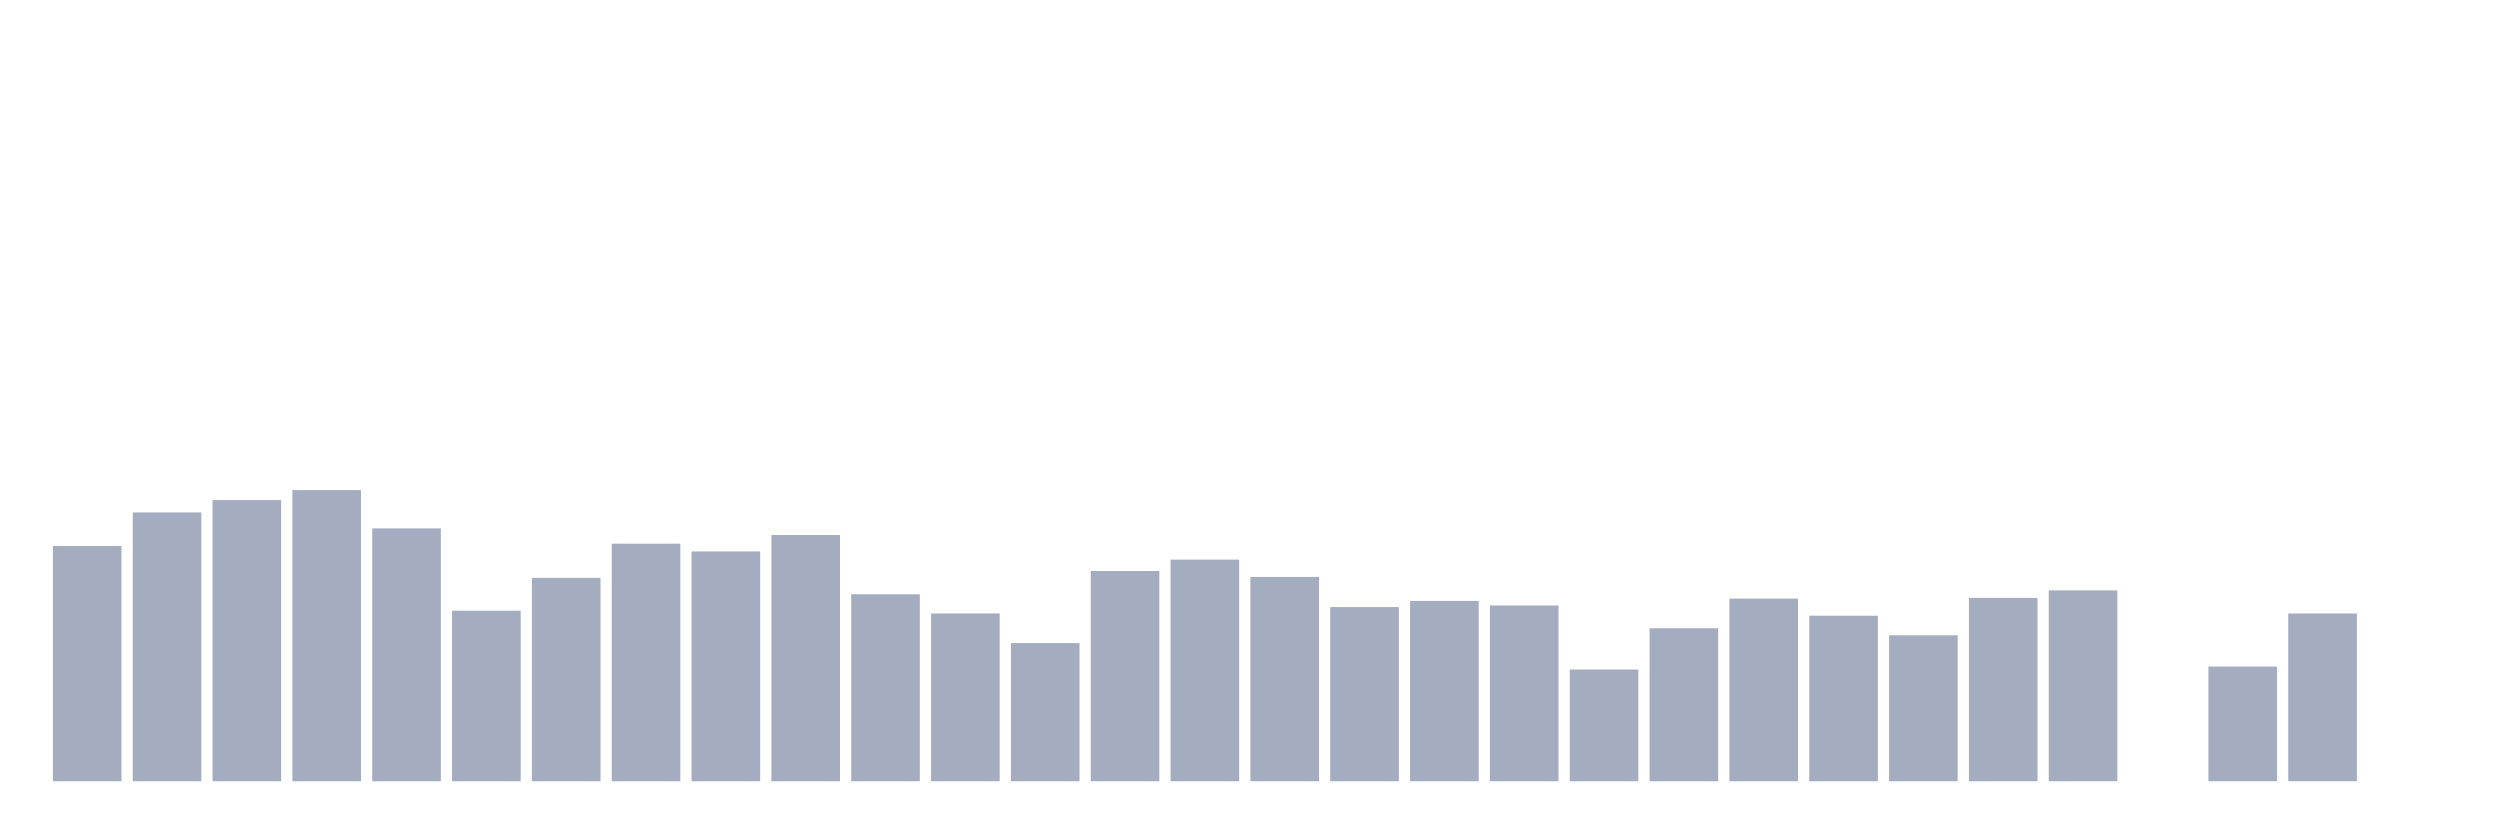
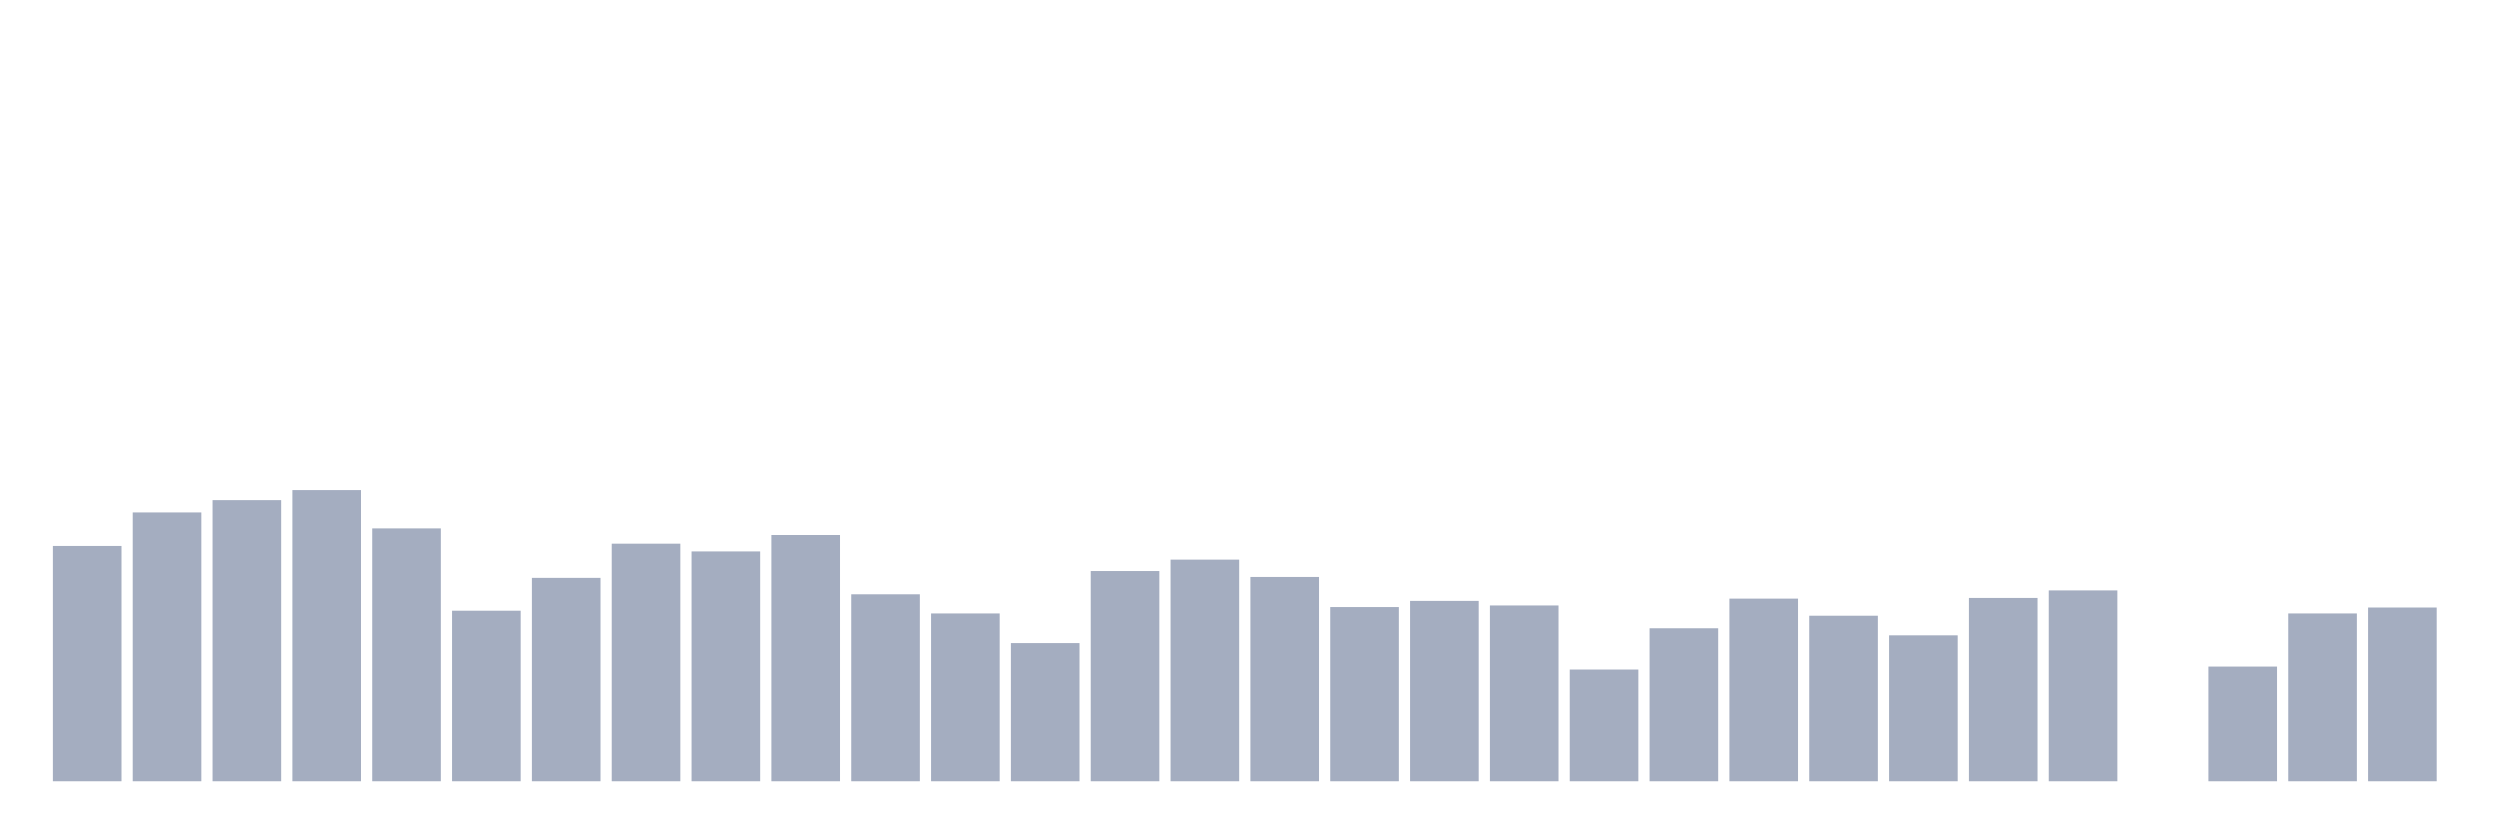
<svg xmlns="http://www.w3.org/2000/svg" viewBox="0 0 480 160">
  <g transform="translate(10,10)">
    <rect class="bar" x="0.153" width="13.175" y="94.822" height="45.178" fill="rgb(164,173,192)" />
    <rect class="bar" x="15.482" width="13.175" y="88.386" height="51.614" fill="rgb(164,173,192)" />
    <rect class="bar" x="30.81" width="13.175" y="86.023" height="53.977" fill="rgb(164,173,192)" />
    <rect class="bar" x="46.138" width="13.175" y="84.096" height="55.904" fill="rgb(164,173,192)" />
    <rect class="bar" x="61.466" width="13.175" y="91.451" height="48.549" fill="rgb(164,173,192)" />
    <rect class="bar" x="76.794" width="13.175" y="107.255" height="32.745" fill="rgb(164,173,192)" />
    <rect class="bar" x="92.123" width="13.175" y="100.951" height="39.049" fill="rgb(164,173,192)" />
    <rect class="bar" x="107.451" width="13.175" y="94.384" height="45.616" fill="rgb(164,173,192)" />
    <rect class="bar" x="122.779" width="13.175" y="95.872" height="44.128" fill="rgb(164,173,192)" />
    <rect class="bar" x="138.107" width="13.175" y="92.72" height="47.28" fill="rgb(164,173,192)" />
    <rect class="bar" x="153.436" width="13.175" y="104.103" height="35.897" fill="rgb(164,173,192)" />
    <rect class="bar" x="168.764" width="13.175" y="107.78" height="32.22" fill="rgb(164,173,192)" />
    <rect class="bar" x="184.092" width="13.175" y="113.471" height="26.529" fill="rgb(164,173,192)" />
    <rect class="bar" x="199.42" width="13.175" y="99.637" height="40.363" fill="rgb(164,173,192)" />
    <rect class="bar" x="214.748" width="13.175" y="97.448" height="42.552" fill="rgb(164,173,192)" />
    <rect class="bar" x="230.077" width="13.175" y="100.775" height="39.225" fill="rgb(164,173,192)" />
    <rect class="bar" x="245.405" width="13.175" y="106.554" height="33.446" fill="rgb(164,173,192)" />
    <rect class="bar" x="260.733" width="13.175" y="105.372" height="34.628" fill="rgb(164,173,192)" />
    <rect class="bar" x="276.061" width="13.175" y="106.248" height="33.752" fill="rgb(164,173,192)" />
    <rect class="bar" x="291.39" width="13.175" y="118.549" height="21.451" fill="rgb(164,173,192)" />
    <rect class="bar" x="306.718" width="13.175" y="110.625" height="29.375" fill="rgb(164,173,192)" />
    <rect class="bar" x="322.046" width="13.175" y="104.934" height="35.066" fill="rgb(164,173,192)" />
    <rect class="bar" x="337.374" width="13.175" y="108.218" height="31.782" fill="rgb(164,173,192)" />
    <rect class="bar" x="352.702" width="13.175" y="111.982" height="28.018" fill="rgb(164,173,192)" />
    <rect class="bar" x="368.031" width="13.175" y="104.803" height="35.197" fill="rgb(164,173,192)" />
    <rect class="bar" x="383.359" width="13.175" y="103.358" height="36.642" fill="rgb(164,173,192)" />
    <rect class="bar" x="398.687" width="13.175" y="140" height="0" fill="rgb(164,173,192)" />
    <rect class="bar" x="414.015" width="13.175" y="117.98" height="22.02" fill="rgb(164,173,192)" />
    <rect class="bar" x="429.344" width="13.175" y="107.78" height="32.22" fill="rgb(164,173,192)" />
-     <rect class="bar" x="444.672" width="13.175" y="140" height="0" fill="rgb(164,173,192)" />
+     <rect class="bar" x="444.672" width="13.175" y="106.642" height="33.358" fill="rgb(164,173,192)" />
  </g>
</svg>
